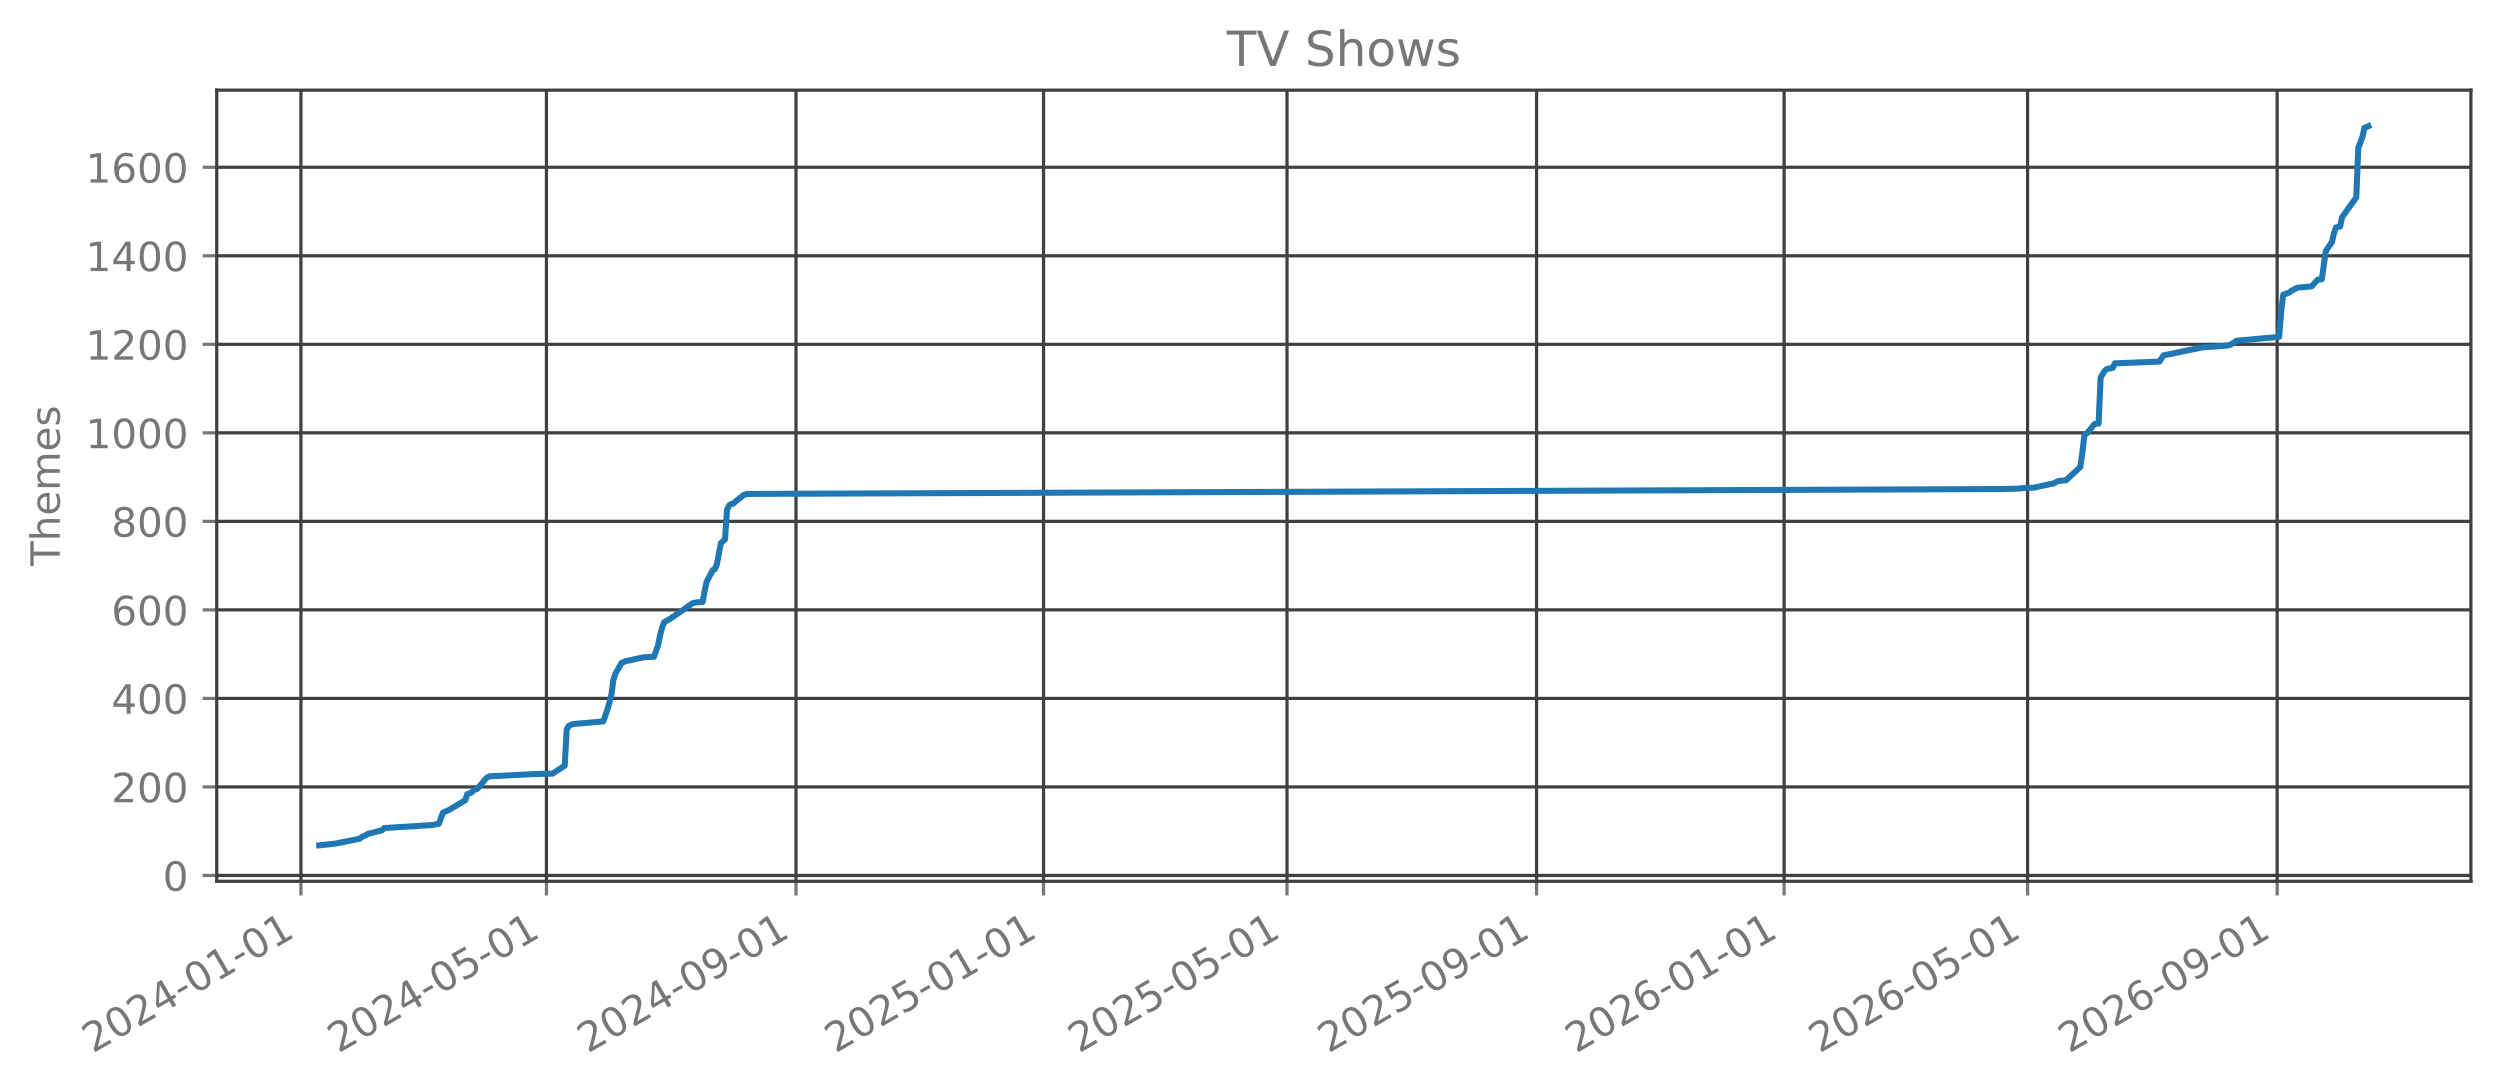
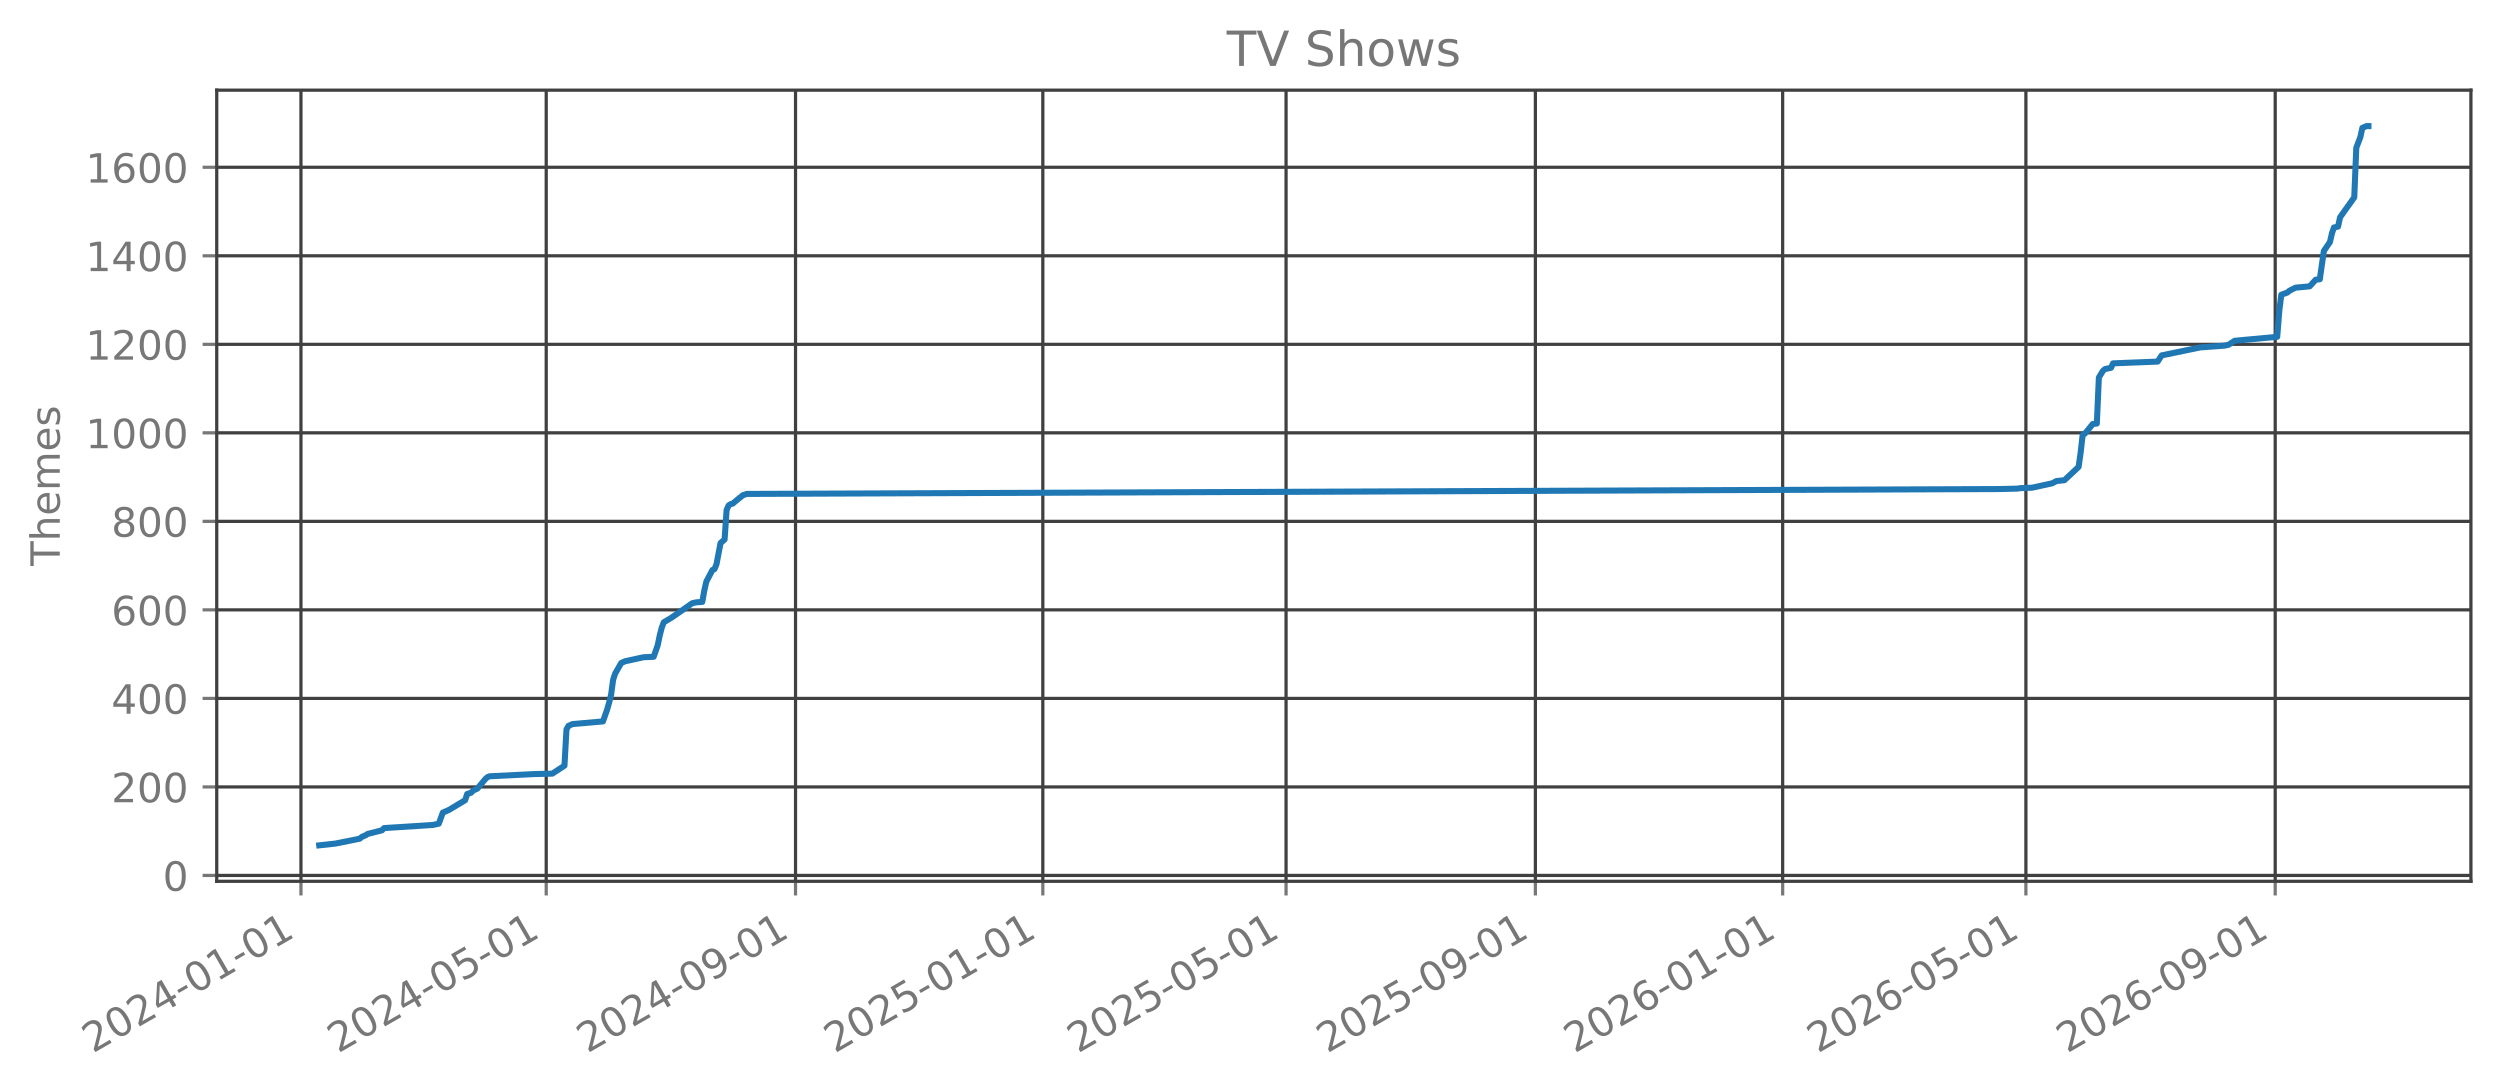
<svg xmlns="http://www.w3.org/2000/svg" xmlns:xlink="http://www.w3.org/1999/xlink" width="618.851pt" height="270.076pt" viewBox="0 0 618.851 270.076" version="1.1">
  <defs>
    <style type="text/css">*{stroke-linejoin: round; stroke-linecap: butt}</style>
  </defs>
  <g id="figure_1">
    <g id="patch_1">
      <path d="M 0 270.076  L 618.851 270.076  L 618.851 -0  L 0 -0  L 0 270.076  z " style="fill: none; opacity: 0" />
    </g>
    <g id="axes_1">
      <g id="patch_2">
        <path d="M 53.651 218.158  L 611.651 218.158  L 611.651 22.318  L 53.651 22.318  L 53.651 218.158  z " style="fill: none; opacity: 0" />
      </g>
      <g id="matplotlib.axis_1">
        <g id="xtick_1">
          <g id="line2d_1">
-             <path d="M 74.494 218.158  L 74.494 22.318  " clip-path="url(#p89a185e5fa)" style="fill: none; stroke: #404040; stroke-width: 0.8; stroke-linecap: square" />
+             <path d="M 74.499 218.158  L 74.499 22.318  " clip-path="url(#pafbcde416e)" style="fill: none; stroke: #404040; stroke-width: 0.8; stroke-linecap: square" />
          </g>
          <g id="line2d_2">
            <defs>
-               <path id="m47049ab83d" d="M 0 0  L 0 3.5  " style="stroke: #777777; stroke-width: 0.8" />
+               <path id="m30ca904c57" d="M 0 0  L 0 3.5  " style="stroke: #777777; stroke-width: 0.8" />
            </defs>
            <g>
-               <use xlink:href="#m47049ab83d" x="74.494" y="218.158" style="fill: #777777; stroke: #777777; stroke-width: 0.8" />
+               <use xlink:href="#m30ca904c57" x="74.499" y="218.158" style="fill: #777777; stroke: #777777; stroke-width: 0.8" />
            </g>
          </g>
          <g id="text_1">
-             <g style="fill: #777777" transform="translate(22.96339 260.7957) rotate(-30) scale(0.1 -0.1)">
+             <g style="fill: #777777" transform="translate(22.96786 260.7957) rotate(-30) scale(0.1 -0.1)">
              <defs>
                <path id="DejaVuSans-15" d="M 1228 531  L 3431 531  L 3431 0  L 469 0  L 469 531  Q 828 903 1448 1529  Q 2069 2156 2228 2338  Q 2531 2678 2651 2914  Q 2772 3150 2772 3378  Q 2772 3750 2511 3984  Q 2250 4219 1831 4219  Q 1534 4219 1204 4116  Q 875 4013 500 3803  L 500 4441  Q 881 4594 1212 4672  Q 1544 4750 1819 4750  Q 2544 4750 2975 4387  Q 3406 4025 3406 3419  Q 3406 3131 3298 2873  Q 3191 2616 2906 2266  Q 2828 2175 2409 1742  Q 1991 1309 1228 531  z " transform="scale(0.015625)" />
                <path id="DejaVuSans-13" d="M 2034 4250  Q 1547 4250 1301 3770  Q 1056 3291 1056 2328  Q 1056 1369 1301 889  Q 1547 409 2034 409  Q 2525 409 2770 889  Q 3016 1369 3016 2328  Q 3016 3291 2770 3770  Q 2525 4250 2034 4250  z M 2034 4750  Q 2819 4750 3233 4129  Q 3647 3509 3647 2328  Q 3647 1150 3233 529  Q 2819 -91 2034 -91  Q 1250 -91 836 529  Q 422 1150 422 2328  Q 422 3509 836 4129  Q 1250 4750 2034 4750  z " transform="scale(0.015625)" />
                <path id="DejaVuSans-17" d="M 2419 4116  L 825 1625  L 2419 1625  L 2419 4116  z M 2253 4666  L 3047 4666  L 3047 1625  L 3713 1625  L 3713 1100  L 3047 1100  L 3047 0  L 2419 0  L 2419 1100  L 313 1100  L 313 1709  L 2253 4666  z " transform="scale(0.015625)" />
                <path id="DejaVuSans-10" d="M 313 2009  L 1997 2009  L 1997 1497  L 313 1497  L 313 2009  z " transform="scale(0.015625)" />
                <path id="DejaVuSans-14" d="M 794 531  L 1825 531  L 1825 4091  L 703 3866  L 703 4441  L 1819 4666  L 2450 4666  L 2450 531  L 3481 531  L 3481 0  L 794 0  L 794 531  z " transform="scale(0.015625)" />
              </defs>
              <use xlink:href="#DejaVuSans-15" />
              <use xlink:href="#DejaVuSans-13" transform="translate(63.625 0)" />
              <use xlink:href="#DejaVuSans-15" transform="translate(127.25 0)" />
              <use xlink:href="#DejaVuSans-17" transform="translate(190.875 0)" />
              <use xlink:href="#DejaVuSans-10" transform="translate(254.5 0)" />
              <use xlink:href="#DejaVuSans-13" transform="translate(290.5781 0)" />
              <use xlink:href="#DejaVuSans-14" transform="translate(354.2031 0)" />
              <use xlink:href="#DejaVuSans-10" transform="translate(417.8281 0)" />
              <use xlink:href="#DejaVuSans-13" transform="translate(453.9062 0)" />
              <use xlink:href="#DejaVuSans-14" transform="translate(517.5312 0)" />
            </g>
          </g>
        </g>
        <g id="xtick_2">
          <g id="line2d_3">
-             <path d="M 135.266 218.158  L 135.266 22.318  " clip-path="url(#p89a185e5fa)" style="fill: none; stroke: #404040; stroke-width: 0.8; stroke-linecap: square" />
+             <path d="M 135.211 218.158  L 135.211 22.318  " clip-path="url(#pafbcde416e)" style="fill: none; stroke: #404040; stroke-width: 0.8; stroke-linecap: square" />
          </g>
          <g id="line2d_4">
            <g>
-               <use xlink:href="#m47049ab83d" x="135.266" y="218.158" style="fill: #777777; stroke: #777777; stroke-width: 0.8" />
+               <use xlink:href="#m30ca904c57" x="135.211" y="218.158" style="fill: #777777; stroke: #777777; stroke-width: 0.8" />
            </g>
          </g>
          <g id="text_2">
-             <g style="fill: #777777" transform="translate(83.73566 260.7957) rotate(-30) scale(0.1 -0.1)">
+             <g style="fill: #777777" transform="translate(83.68002 260.7957) rotate(-30) scale(0.1 -0.1)">
              <defs>
                <path id="DejaVuSans-18" d="M 691 4666  L 3169 4666  L 3169 4134  L 1269 4134  L 1269 2991  Q 1406 3038 1543 3061  Q 1681 3084 1819 3084  Q 2600 3084 3056 2656  Q 3513 2228 3513 1497  Q 3513 744 3044 326  Q 2575 -91 1722 -91  Q 1428 -91 1123 -41  Q 819 9 494 109  L 494 744  Q 775 591 1075 516  Q 1375 441 1709 441  Q 2250 441 2565 725  Q 2881 1009 2881 1497  Q 2881 1984 2565 2268  Q 2250 2553 1709 2553  Q 1456 2553 1204 2497  Q 953 2441 691 2322  L 691 4666  z " transform="scale(0.015625)" />
              </defs>
              <use xlink:href="#DejaVuSans-15" />
              <use xlink:href="#DejaVuSans-13" transform="translate(63.625 0)" />
              <use xlink:href="#DejaVuSans-15" transform="translate(127.25 0)" />
              <use xlink:href="#DejaVuSans-17" transform="translate(190.875 0)" />
              <use xlink:href="#DejaVuSans-10" transform="translate(254.5 0)" />
              <use xlink:href="#DejaVuSans-13" transform="translate(290.5781 0)" />
              <use xlink:href="#DejaVuSans-18" transform="translate(354.2031 0)" />
              <use xlink:href="#DejaVuSans-10" transform="translate(417.8281 0)" />
              <use xlink:href="#DejaVuSans-13" transform="translate(453.9062 0)" />
              <use xlink:href="#DejaVuSans-14" transform="translate(517.5312 0)" />
            </g>
          </g>
        </g>
        <g id="xtick_3">
          <g id="line2d_5">
-             <path d="M 197.043 218.158  L 197.043 22.318  " clip-path="url(#p89a185e5fa)" style="fill: none; stroke: #404040; stroke-width: 0.8; stroke-linecap: square" />
+             <path d="M 196.926 218.158  L 196.926 22.318  " clip-path="url(#pafbcde416e)" style="fill: none; stroke: #404040; stroke-width: 0.8; stroke-linecap: square" />
          </g>
          <g id="line2d_6">
            <g>
-               <use xlink:href="#m47049ab83d" x="197.043" y="218.158" style="fill: #777777; stroke: #777777; stroke-width: 0.8" />
+               <use xlink:href="#m30ca904c57" x="196.926" y="218.158" style="fill: #777777; stroke: #777777; stroke-width: 0.8" />
            </g>
          </g>
          <g id="text_3">
-             <g style="fill: #777777" transform="translate(145.5124 260.7957) rotate(-30) scale(0.1 -0.1)">
+             <g style="fill: #777777" transform="translate(145.3957 260.7957) rotate(-30) scale(0.1 -0.1)">
              <defs>
                <path id="DejaVuSans-1c" d="M 703 97  L 703 672  Q 941 559 1184 500  Q 1428 441 1663 441  Q 2288 441 2617 861  Q 2947 1281 2994 2138  Q 2813 1869 2534 1725  Q 2256 1581 1919 1581  Q 1219 1581 811 2004  Q 403 2428 403 3163  Q 403 3881 828 4315  Q 1253 4750 1959 4750  Q 2769 4750 3195 4129  Q 3622 3509 3622 2328  Q 3622 1225 3098 567  Q 2575 -91 1691 -91  Q 1453 -91 1209 -44  Q 966 3 703 97  z M 1959 2075  Q 2384 2075 2632 2365  Q 2881 2656 2881 3163  Q 2881 3666 2632 3958  Q 2384 4250 1959 4250  Q 1534 4250 1286 3958  Q 1038 3666 1038 3163  Q 1038 2656 1286 2365  Q 1534 2075 1959 2075  z " transform="scale(0.015625)" />
              </defs>
              <use xlink:href="#DejaVuSans-15" />
              <use xlink:href="#DejaVuSans-13" transform="translate(63.625 0)" />
              <use xlink:href="#DejaVuSans-15" transform="translate(127.25 0)" />
              <use xlink:href="#DejaVuSans-17" transform="translate(190.875 0)" />
              <use xlink:href="#DejaVuSans-10" transform="translate(254.5 0)" />
              <use xlink:href="#DejaVuSans-13" transform="translate(290.5781 0)" />
              <use xlink:href="#DejaVuSans-1c" transform="translate(354.2031 0)" />
              <use xlink:href="#DejaVuSans-10" transform="translate(417.8281 0)" />
              <use xlink:href="#DejaVuSans-13" transform="translate(453.9062 0)" />
              <use xlink:href="#DejaVuSans-14" transform="translate(517.5312 0)" />
            </g>
          </g>
        </g>
        <g id="xtick_4">
          <g id="line2d_7">
-             <path d="M 258.318 218.158  L 258.318 22.318  " clip-path="url(#p89a185e5fa)" style="fill: none; stroke: #404040; stroke-width: 0.8; stroke-linecap: square" />
+             <path d="M 258.14 218.158  L 258.14 22.318  " clip-path="url(#pafbcde416e)" style="fill: none; stroke: #404040; stroke-width: 0.8; stroke-linecap: square" />
          </g>
          <g id="line2d_8">
            <g>
-               <use xlink:href="#m47049ab83d" x="258.318" y="218.158" style="fill: #777777; stroke: #777777; stroke-width: 0.8" />
+               <use xlink:href="#m30ca904c57" x="258.14" y="218.158" style="fill: #777777; stroke: #777777; stroke-width: 0.8" />
            </g>
          </g>
          <g id="text_4">
-             <g style="fill: #777777" transform="translate(206.787 260.7957) rotate(-30) scale(0.1 -0.1)">
+             <g style="fill: #777777" transform="translate(206.6096 260.7957) rotate(-30) scale(0.1 -0.1)">
              <use xlink:href="#DejaVuSans-15" />
              <use xlink:href="#DejaVuSans-13" transform="translate(63.625 0)" />
              <use xlink:href="#DejaVuSans-15" transform="translate(127.25 0)" />
              <use xlink:href="#DejaVuSans-18" transform="translate(190.875 0)" />
              <use xlink:href="#DejaVuSans-10" transform="translate(254.5 0)" />
              <use xlink:href="#DejaVuSans-13" transform="translate(290.5781 0)" />
              <use xlink:href="#DejaVuSans-14" transform="translate(354.2031 0)" />
              <use xlink:href="#DejaVuSans-10" transform="translate(417.8281 0)" />
              <use xlink:href="#DejaVuSans-13" transform="translate(453.9062 0)" />
              <use xlink:href="#DejaVuSans-14" transform="translate(517.5312 0)" />
            </g>
          </g>
        </g>
        <g id="xtick_5">
          <g id="line2d_9">
-             <path d="M 318.588 218.158  L 318.588 22.318  " clip-path="url(#p89a185e5fa)" style="fill: none; stroke: #404040; stroke-width: 0.8; stroke-linecap: square" />
+             <path d="M 318.351 218.158  L 318.351 22.318  " clip-path="url(#pafbcde416e)" style="fill: none; stroke: #404040; stroke-width: 0.8; stroke-linecap: square" />
          </g>
          <g id="line2d_10">
            <g>
-               <use xlink:href="#m47049ab83d" x="318.588" y="218.158" style="fill: #777777; stroke: #777777; stroke-width: 0.8" />
+               <use xlink:href="#m30ca904c57" x="318.351" y="218.158" style="fill: #777777; stroke: #777777; stroke-width: 0.8" />
            </g>
          </g>
          <g id="text_5">
-             <g style="fill: #777777" transform="translate(267.057 260.7957) rotate(-30) scale(0.1 -0.1)">
+             <g style="fill: #777777" transform="translate(266.82 260.7957) rotate(-30) scale(0.1 -0.1)">
              <use xlink:href="#DejaVuSans-15" />
              <use xlink:href="#DejaVuSans-13" transform="translate(63.625 0)" />
              <use xlink:href="#DejaVuSans-15" transform="translate(127.25 0)" />
              <use xlink:href="#DejaVuSans-18" transform="translate(190.875 0)" />
              <use xlink:href="#DejaVuSans-10" transform="translate(254.5 0)" />
              <use xlink:href="#DejaVuSans-13" transform="translate(290.5781 0)" />
              <use xlink:href="#DejaVuSans-18" transform="translate(354.2031 0)" />
              <use xlink:href="#DejaVuSans-10" transform="translate(417.8281 0)" />
              <use xlink:href="#DejaVuSans-13" transform="translate(453.9062 0)" />
              <use xlink:href="#DejaVuSans-14" transform="translate(517.5312 0)" />
            </g>
          </g>
        </g>
        <g id="xtick_6">
          <g id="line2d_11">
-             <path d="M 380.365 218.158  L 380.365 22.318  " clip-path="url(#p89a185e5fa)" style="fill: none; stroke: #404040; stroke-width: 0.8; stroke-linecap: square" />
+             <path d="M 380.066 218.158  L 380.066 22.318  " clip-path="url(#pafbcde416e)" style="fill: none; stroke: #404040; stroke-width: 0.8; stroke-linecap: square" />
          </g>
          <g id="line2d_12">
            <g>
-               <use xlink:href="#m47049ab83d" x="380.365" y="218.158" style="fill: #777777; stroke: #777777; stroke-width: 0.8" />
+               <use xlink:href="#m30ca904c57" x="380.066" y="218.158" style="fill: #777777; stroke: #777777; stroke-width: 0.8" />
            </g>
          </g>
          <g id="text_6">
-             <g style="fill: #777777" transform="translate(328.8338 260.7957) rotate(-30) scale(0.1 -0.1)">
+             <g style="fill: #777777" transform="translate(328.5357 260.7957) rotate(-30) scale(0.1 -0.1)">
              <use xlink:href="#DejaVuSans-15" />
              <use xlink:href="#DejaVuSans-13" transform="translate(63.625 0)" />
              <use xlink:href="#DejaVuSans-15" transform="translate(127.25 0)" />
              <use xlink:href="#DejaVuSans-18" transform="translate(190.875 0)" />
              <use xlink:href="#DejaVuSans-10" transform="translate(254.5 0)" />
              <use xlink:href="#DejaVuSans-13" transform="translate(290.5781 0)" />
              <use xlink:href="#DejaVuSans-1c" transform="translate(354.2031 0)" />
              <use xlink:href="#DejaVuSans-10" transform="translate(417.8281 0)" />
              <use xlink:href="#DejaVuSans-13" transform="translate(453.9062 0)" />
              <use xlink:href="#DejaVuSans-14" transform="translate(517.5312 0)" />
            </g>
          </g>
        </g>
        <g id="xtick_7">
          <g id="line2d_13">
-             <path d="M 441.639 218.158  L 441.639 22.318  " clip-path="url(#p89a185e5fa)" style="fill: none; stroke: #404040; stroke-width: 0.8; stroke-linecap: square" />
+             <path d="M 441.28 218.158  L 441.28 22.318  " clip-path="url(#pafbcde416e)" style="fill: none; stroke: #404040; stroke-width: 0.8; stroke-linecap: square" />
          </g>
          <g id="line2d_14">
            <g>
-               <use xlink:href="#m47049ab83d" x="441.639" y="218.158" style="fill: #777777; stroke: #777777; stroke-width: 0.8" />
+               <use xlink:href="#m30ca904c57" x="441.28" y="218.158" style="fill: #777777; stroke: #777777; stroke-width: 0.8" />
            </g>
          </g>
          <g id="text_7">
-             <g style="fill: #777777" transform="translate(390.1083 260.7957) rotate(-30) scale(0.1 -0.1)">
+             <g style="fill: #777777" transform="translate(389.7496 260.7957) rotate(-30) scale(0.1 -0.1)">
              <defs>
                <path id="DejaVuSans-19" d="M 2113 2584  Q 1688 2584 1439 2293  Q 1191 2003 1191 1497  Q 1191 994 1439 701  Q 1688 409 2113 409  Q 2538 409 2786 701  Q 3034 994 3034 1497  Q 3034 2003 2786 2293  Q 2538 2584 2113 2584  z M 3366 4563  L 3366 3988  Q 3128 4100 2886 4159  Q 2644 4219 2406 4219  Q 1781 4219 1451 3797  Q 1122 3375 1075 2522  Q 1259 2794 1537 2939  Q 1816 3084 2150 3084  Q 2853 3084 3261 2657  Q 3669 2231 3669 1497  Q 3669 778 3244 343  Q 2819 -91 2113 -91  Q 1303 -91 875 529  Q 447 1150 447 2328  Q 447 3434 972 4092  Q 1497 4750 2381 4750  Q 2619 4750 2861 4703  Q 3103 4656 3366 4563  z " transform="scale(0.015625)" />
              </defs>
              <use xlink:href="#DejaVuSans-15" />
              <use xlink:href="#DejaVuSans-13" transform="translate(63.625 0)" />
              <use xlink:href="#DejaVuSans-15" transform="translate(127.25 0)" />
              <use xlink:href="#DejaVuSans-19" transform="translate(190.875 0)" />
              <use xlink:href="#DejaVuSans-10" transform="translate(254.5 0)" />
              <use xlink:href="#DejaVuSans-13" transform="translate(290.5781 0)" />
              <use xlink:href="#DejaVuSans-14" transform="translate(354.2031 0)" />
              <use xlink:href="#DejaVuSans-10" transform="translate(417.8281 0)" />
              <use xlink:href="#DejaVuSans-13" transform="translate(453.9062 0)" />
              <use xlink:href="#DejaVuSans-14" transform="translate(517.5312 0)" />
            </g>
          </g>
        </g>
        <g id="xtick_8">
          <g id="line2d_15">
-             <path d="M 501.909 218.158  L 501.909 22.318  " clip-path="url(#p89a185e5fa)" style="fill: none; stroke: #404040; stroke-width: 0.8; stroke-linecap: square" />
+             <path d="M 501.491 218.158  L 501.491 22.318  " clip-path="url(#pafbcde416e)" style="fill: none; stroke: #404040; stroke-width: 0.8; stroke-linecap: square" />
          </g>
          <g id="line2d_16">
            <g>
-               <use xlink:href="#m47049ab83d" x="501.909" y="218.158" style="fill: #777777; stroke: #777777; stroke-width: 0.8" />
+               <use xlink:href="#m30ca904c57" x="501.491" y="218.158" style="fill: #777777; stroke: #777777; stroke-width: 0.8" />
            </g>
          </g>
          <g id="text_8">
-             <g style="fill: #777777" transform="translate(450.3783 260.7957) rotate(-30) scale(0.1 -0.1)">
+             <g style="fill: #777777" transform="translate(449.96 260.7957) rotate(-30) scale(0.1 -0.1)">
              <use xlink:href="#DejaVuSans-15" />
              <use xlink:href="#DejaVuSans-13" transform="translate(63.625 0)" />
              <use xlink:href="#DejaVuSans-15" transform="translate(127.25 0)" />
              <use xlink:href="#DejaVuSans-19" transform="translate(190.875 0)" />
              <use xlink:href="#DejaVuSans-10" transform="translate(254.5 0)" />
              <use xlink:href="#DejaVuSans-13" transform="translate(290.5781 0)" />
              <use xlink:href="#DejaVuSans-18" transform="translate(354.2031 0)" />
              <use xlink:href="#DejaVuSans-10" transform="translate(417.8281 0)" />
              <use xlink:href="#DejaVuSans-13" transform="translate(453.9062 0)" />
              <use xlink:href="#DejaVuSans-14" transform="translate(517.5312 0)" />
            </g>
          </g>
        </g>
        <g id="xtick_9">
          <g id="line2d_17">
-             <path d="M 563.686 218.158  L 563.686 22.318  " clip-path="url(#p89a185e5fa)" style="fill: none; stroke: #404040; stroke-width: 0.8; stroke-linecap: square" />
+             <path d="M 563.206 218.158  L 563.206 22.318  " clip-path="url(#pafbcde416e)" style="fill: none; stroke: #404040; stroke-width: 0.8; stroke-linecap: square" />
          </g>
          <g id="line2d_18">
            <g>
-               <use xlink:href="#m47049ab83d" x="563.686" y="218.158" style="fill: #777777; stroke: #777777; stroke-width: 0.8" />
+               <use xlink:href="#m30ca904c57" x="563.206" y="218.158" style="fill: #777777; stroke: #777777; stroke-width: 0.8" />
            </g>
          </g>
          <g id="text_9">
-             <g style="fill: #777777" transform="translate(512.1551 260.7957) rotate(-30) scale(0.1 -0.1)">
+             <g style="fill: #777777" transform="translate(511.6757 260.7957) rotate(-30) scale(0.1 -0.1)">
              <use xlink:href="#DejaVuSans-15" />
              <use xlink:href="#DejaVuSans-13" transform="translate(63.625 0)" />
              <use xlink:href="#DejaVuSans-15" transform="translate(127.25 0)" />
              <use xlink:href="#DejaVuSans-19" transform="translate(190.875 0)" />
              <use xlink:href="#DejaVuSans-10" transform="translate(254.5 0)" />
              <use xlink:href="#DejaVuSans-13" transform="translate(290.5781 0)" />
              <use xlink:href="#DejaVuSans-1c" transform="translate(354.2031 0)" />
              <use xlink:href="#DejaVuSans-10" transform="translate(417.8281 0)" />
              <use xlink:href="#DejaVuSans-13" transform="translate(453.9062 0)" />
              <use xlink:href="#DejaVuSans-14" transform="translate(517.5312 0)" />
            </g>
          </g>
        </g>
      </g>
      <g id="matplotlib.axis_2">
        <g id="ytick_1">
          <g id="line2d_19">
-             <path d="M 53.651 216.706  L 611.651 216.706  " clip-path="url(#p89a185e5fa)" style="fill: none; stroke: #404040; stroke-width: 0.8; stroke-linecap: square" />
+             <path d="M 53.651 216.706  L 611.651 216.706  " clip-path="url(#pafbcde416e)" style="fill: none; stroke: #404040; stroke-width: 0.8; stroke-linecap: square" />
          </g>
          <g id="line2d_20">
            <defs>
-               <path id="mb5a461747d" d="M 0 0  L -3.5 0  " style="stroke: #777777; stroke-width: 0.8" />
+               <path id="m51ed3d7bd6" d="M 0 0  L -3.5 0  " style="stroke: #777777; stroke-width: 0.8" />
            </defs>
            <g>
-               <use xlink:href="#mb5a461747d" x="53.651" y="216.706" style="fill: #777777; stroke: #777777; stroke-width: 0.8" />
+               <use xlink:href="#m51ed3d7bd6" x="53.651" y="216.706" style="fill: #777777; stroke: #777777; stroke-width: 0.8" />
            </g>
          </g>
          <g id="text_10">
            <g style="fill: #777777" transform="translate(40.28828 220.5053) scale(0.1 -0.1)">
              <use xlink:href="#DejaVuSans-13" />
            </g>
          </g>
        </g>
        <g id="ytick_2">
          <g id="line2d_21">
-             <path d="M 53.651 194.794  L 611.651 194.794  " clip-path="url(#p89a185e5fa)" style="fill: none; stroke: #404040; stroke-width: 0.8; stroke-linecap: square" />
+             <path d="M 53.651 194.794  L 611.651 194.794  " clip-path="url(#pafbcde416e)" style="fill: none; stroke: #404040; stroke-width: 0.8; stroke-linecap: square" />
          </g>
          <g id="line2d_22">
            <g>
-               <use xlink:href="#mb5a461747d" x="53.651" y="194.794" style="fill: #777777; stroke: #777777; stroke-width: 0.8" />
+               <use xlink:href="#m51ed3d7bd6" x="53.651" y="194.794" style="fill: #777777; stroke: #777777; stroke-width: 0.8" />
            </g>
          </g>
          <g id="text_11">
            <g style="fill: #777777" transform="translate(27.56328 198.5931) scale(0.1 -0.1)">
              <use xlink:href="#DejaVuSans-15" />
              <use xlink:href="#DejaVuSans-13" transform="translate(63.625 0)" />
              <use xlink:href="#DejaVuSans-13" transform="translate(127.25 0)" />
            </g>
          </g>
        </g>
        <g id="ytick_3">
          <g id="line2d_23">
-             <path d="M 53.651 172.882  L 611.651 172.882  " clip-path="url(#p89a185e5fa)" style="fill: none; stroke: #404040; stroke-width: 0.8; stroke-linecap: square" />
+             <path d="M 53.651 172.882  L 611.651 172.882  " clip-path="url(#pafbcde416e)" style="fill: none; stroke: #404040; stroke-width: 0.8; stroke-linecap: square" />
          </g>
          <g id="line2d_24">
            <g>
-               <use xlink:href="#mb5a461747d" x="53.651" y="172.882" style="fill: #777777; stroke: #777777; stroke-width: 0.8" />
+               <use xlink:href="#m51ed3d7bd6" x="53.651" y="172.882" style="fill: #777777; stroke: #777777; stroke-width: 0.8" />
            </g>
          </g>
          <g id="text_12">
            <g style="fill: #777777" transform="translate(27.56328 176.6809) scale(0.1 -0.1)">
              <use xlink:href="#DejaVuSans-17" />
              <use xlink:href="#DejaVuSans-13" transform="translate(63.625 0)" />
              <use xlink:href="#DejaVuSans-13" transform="translate(127.25 0)" />
            </g>
          </g>
        </g>
        <g id="ytick_4">
          <g id="line2d_25">
-             <path d="M 53.651 150.97  L 611.651 150.97  " clip-path="url(#p89a185e5fa)" style="fill: none; stroke: #404040; stroke-width: 0.8; stroke-linecap: square" />
+             <path d="M 53.651 150.97  L 611.651 150.97  " clip-path="url(#pafbcde416e)" style="fill: none; stroke: #404040; stroke-width: 0.8; stroke-linecap: square" />
          </g>
          <g id="line2d_26">
            <g>
-               <use xlink:href="#mb5a461747d" x="53.651" y="150.97" style="fill: #777777; stroke: #777777; stroke-width: 0.8" />
+               <use xlink:href="#m51ed3d7bd6" x="53.651" y="150.97" style="fill: #777777; stroke: #777777; stroke-width: 0.8" />
            </g>
          </g>
          <g id="text_13">
            <g style="fill: #777777" transform="translate(27.56328 154.7688) scale(0.1 -0.1)">
              <use xlink:href="#DejaVuSans-19" />
              <use xlink:href="#DejaVuSans-13" transform="translate(63.625 0)" />
              <use xlink:href="#DejaVuSans-13" transform="translate(127.25 0)" />
            </g>
          </g>
        </g>
        <g id="ytick_5">
          <g id="line2d_27">
-             <path d="M 53.651 129.058  L 611.651 129.058  " clip-path="url(#p89a185e5fa)" style="fill: none; stroke: #404040; stroke-width: 0.8; stroke-linecap: square" />
+             <path d="M 53.651 129.058  L 611.651 129.058  " clip-path="url(#pafbcde416e)" style="fill: none; stroke: #404040; stroke-width: 0.8; stroke-linecap: square" />
          </g>
          <g id="line2d_28">
            <g>
-               <use xlink:href="#mb5a461747d" x="53.651" y="129.058" style="fill: #777777; stroke: #777777; stroke-width: 0.8" />
+               <use xlink:href="#m51ed3d7bd6" x="53.651" y="129.058" style="fill: #777777; stroke: #777777; stroke-width: 0.8" />
            </g>
          </g>
          <g id="text_14">
            <g style="fill: #777777" transform="translate(27.56328 132.8566) scale(0.1 -0.1)">
              <defs>
                <path id="DejaVuSans-1b" d="M 2034 2216  Q 1584 2216 1326 1975  Q 1069 1734 1069 1313  Q 1069 891 1326 650  Q 1584 409 2034 409  Q 2484 409 2743 651  Q 3003 894 3003 1313  Q 3003 1734 2745 1975  Q 2488 2216 2034 2216  z M 1403 2484  Q 997 2584 770 2862  Q 544 3141 544 3541  Q 544 4100 942 4425  Q 1341 4750 2034 4750  Q 2731 4750 3128 4425  Q 3525 4100 3525 3541  Q 3525 3141 3298 2862  Q 3072 2584 2669 2484  Q 3125 2378 3379 2068  Q 3634 1759 3634 1313  Q 3634 634 3220 271  Q 2806 -91 2034 -91  Q 1263 -91 848 271  Q 434 634 434 1313  Q 434 1759 690 2068  Q 947 2378 1403 2484  z M 1172 3481  Q 1172 3119 1398 2916  Q 1625 2713 2034 2713  Q 2441 2713 2670 2916  Q 2900 3119 2900 3481  Q 2900 3844 2670 4047  Q 2441 4250 2034 4250  Q 1625 4250 1398 4047  Q 1172 3844 1172 3481  z " transform="scale(0.015625)" />
              </defs>
              <use xlink:href="#DejaVuSans-1b" />
              <use xlink:href="#DejaVuSans-13" transform="translate(63.625 0)" />
              <use xlink:href="#DejaVuSans-13" transform="translate(127.25 0)" />
            </g>
          </g>
        </g>
        <g id="ytick_6">
          <g id="line2d_29">
-             <path d="M 53.651 107.146  L 611.651 107.146  " clip-path="url(#p89a185e5fa)" style="fill: none; stroke: #404040; stroke-width: 0.8; stroke-linecap: square" />
+             <path d="M 53.651 107.146  L 611.651 107.146  " clip-path="url(#pafbcde416e)" style="fill: none; stroke: #404040; stroke-width: 0.8; stroke-linecap: square" />
          </g>
          <g id="line2d_30">
            <g>
-               <use xlink:href="#mb5a461747d" x="53.651" y="107.146" style="fill: #777777; stroke: #777777; stroke-width: 0.8" />
+               <use xlink:href="#m51ed3d7bd6" x="53.651" y="107.146" style="fill: #777777; stroke: #777777; stroke-width: 0.8" />
            </g>
          </g>
          <g id="text_15">
            <g style="fill: #777777" transform="translate(21.20078 110.9444) scale(0.1 -0.1)">
              <use xlink:href="#DejaVuSans-14" />
              <use xlink:href="#DejaVuSans-13" transform="translate(63.625 0)" />
              <use xlink:href="#DejaVuSans-13" transform="translate(127.25 0)" />
              <use xlink:href="#DejaVuSans-13" transform="translate(190.875 0)" />
            </g>
          </g>
        </g>
        <g id="ytick_7">
          <g id="line2d_31">
-             <path d="M 53.651 85.233  L 611.651 85.233  " clip-path="url(#p89a185e5fa)" style="fill: none; stroke: #404040; stroke-width: 0.8; stroke-linecap: square" />
+             <path d="M 53.651 85.233  L 611.651 85.233  " clip-path="url(#pafbcde416e)" style="fill: none; stroke: #404040; stroke-width: 0.8; stroke-linecap: square" />
          </g>
          <g id="line2d_32">
            <g>
-               <use xlink:href="#mb5a461747d" x="53.651" y="85.233" style="fill: #777777; stroke: #777777; stroke-width: 0.8" />
+               <use xlink:href="#m51ed3d7bd6" x="53.651" y="85.233" style="fill: #777777; stroke: #777777; stroke-width: 0.8" />
            </g>
          </g>
          <g id="text_16">
            <g style="fill: #777777" transform="translate(21.20078 89.03226) scale(0.1 -0.1)">
              <use xlink:href="#DejaVuSans-14" />
              <use xlink:href="#DejaVuSans-15" transform="translate(63.625 0)" />
              <use xlink:href="#DejaVuSans-13" transform="translate(127.25 0)" />
              <use xlink:href="#DejaVuSans-13" transform="translate(190.875 0)" />
            </g>
          </g>
        </g>
        <g id="ytick_8">
          <g id="line2d_33">
-             <path d="M 53.651 63.321  L 611.651 63.321  " clip-path="url(#p89a185e5fa)" style="fill: none; stroke: #404040; stroke-width: 0.8; stroke-linecap: square" />
+             <path d="M 53.651 63.321  L 611.651 63.321  " clip-path="url(#pafbcde416e)" style="fill: none; stroke: #404040; stroke-width: 0.8; stroke-linecap: square" />
          </g>
          <g id="line2d_34">
            <g>
-               <use xlink:href="#mb5a461747d" x="53.651" y="63.321" style="fill: #777777; stroke: #777777; stroke-width: 0.8" />
+               <use xlink:href="#m51ed3d7bd6" x="53.651" y="63.321" style="fill: #777777; stroke: #777777; stroke-width: 0.8" />
            </g>
          </g>
          <g id="text_17">
            <g style="fill: #777777" transform="translate(21.20078 67.1201) scale(0.1 -0.1)">
              <use xlink:href="#DejaVuSans-14" />
              <use xlink:href="#DejaVuSans-17" transform="translate(63.625 0)" />
              <use xlink:href="#DejaVuSans-13" transform="translate(127.25 0)" />
              <use xlink:href="#DejaVuSans-13" transform="translate(190.875 0)" />
            </g>
          </g>
        </g>
        <g id="ytick_9">
          <g id="line2d_35">
-             <path d="M 53.651 41.409  L 611.651 41.409  " clip-path="url(#p89a185e5fa)" style="fill: none; stroke: #404040; stroke-width: 0.8; stroke-linecap: square" />
+             <path d="M 53.651 41.409  L 611.651 41.409  " clip-path="url(#pafbcde416e)" style="fill: none; stroke: #404040; stroke-width: 0.8; stroke-linecap: square" />
          </g>
          <g id="line2d_36">
            <g>
-               <use xlink:href="#mb5a461747d" x="53.651" y="41.409" style="fill: #777777; stroke: #777777; stroke-width: 0.8" />
+               <use xlink:href="#m51ed3d7bd6" x="53.651" y="41.409" style="fill: #777777; stroke: #777777; stroke-width: 0.8" />
            </g>
          </g>
          <g id="text_18">
            <g style="fill: #777777" transform="translate(21.20078 45.20793) scale(0.1 -0.1)">
              <use xlink:href="#DejaVuSans-14" />
              <use xlink:href="#DejaVuSans-19" transform="translate(63.625 0)" />
              <use xlink:href="#DejaVuSans-13" transform="translate(127.25 0)" />
              <use xlink:href="#DejaVuSans-13" transform="translate(190.875 0)" />
            </g>
          </g>
        </g>
        <g id="text_19">
          <g style="fill: #777777" transform="translate(14.79844 140.0889) rotate(-90) scale(0.1 -0.1)">
            <defs>
              <path id="DejaVuSans-37" d="M -19 4666  L 3928 4666  L 3928 4134  L 2272 4134  L 2272 0  L 1638 0  L 1638 4134  L -19 4134  L -19 4666  z " transform="scale(0.015625)" />
              <path id="DejaVuSans-4b" d="M 3513 2113  L 3513 0  L 2938 0  L 2938 2094  Q 2938 2591 2744 2837  Q 2550 3084 2163 3084  Q 1697 3084 1428 2787  Q 1159 2491 1159 1978  L 1159 0  L 581 0  L 581 4863  L 1159 4863  L 1159 2956  Q 1366 3272 1645 3428  Q 1925 3584 2291 3584  Q 2894 3584 3203 3211  Q 3513 2838 3513 2113  z " transform="scale(0.015625)" />
              <path id="DejaVuSans-48" d="M 3597 1894  L 3597 1613  L 953 1613  Q 991 1019 1311 708  Q 1631 397 2203 397  Q 2534 397 2845 478  Q 3156 559 3463 722  L 3463 178  Q 3153 47 2828 -22  Q 2503 -91 2169 -91  Q 1331 -91 842 396  Q 353 884 353 1716  Q 353 2575 817 3079  Q 1281 3584 2069 3584  Q 2775 3584 3186 3129  Q 3597 2675 3597 1894  z M 3022 2063  Q 3016 2534 2758 2815  Q 2500 3097 2075 3097  Q 1594 3097 1305 2825  Q 1016 2553 972 2059  L 3022 2063  z " transform="scale(0.015625)" />
              <path id="DejaVuSans-50" d="M 3328 2828  Q 3544 3216 3844 3400  Q 4144 3584 4550 3584  Q 5097 3584 5394 3201  Q 5691 2819 5691 2113  L 5691 0  L 5113 0  L 5113 2094  Q 5113 2597 4934 2840  Q 4756 3084 4391 3084  Q 3944 3084 3684 2787  Q 3425 2491 3425 1978  L 3425 0  L 2847 0  L 2847 2094  Q 2847 2600 2669 2842  Q 2491 3084 2119 3084  Q 1678 3084 1418 2786  Q 1159 2488 1159 1978  L 1159 0  L 581 0  L 581 3500  L 1159 3500  L 1159 2956  Q 1356 3278 1631 3431  Q 1906 3584 2284 3584  Q 2666 3584 2933 3390  Q 3200 3197 3328 2828  z " transform="scale(0.015625)" />
              <path id="DejaVuSans-56" d="M 2834 3397  L 2834 2853  Q 2591 2978 2328 3040  Q 2066 3103 1784 3103  Q 1356 3103 1142 2972  Q 928 2841 928 2578  Q 928 2378 1081 2264  Q 1234 2150 1697 2047  L 1894 2003  Q 2506 1872 2764 1633  Q 3022 1394 3022 966  Q 3022 478 2636 193  Q 2250 -91 1575 -91  Q 1294 -91 989 -36  Q 684 19 347 128  L 347 722  Q 666 556 975 473  Q 1284 391 1588 391  Q 1994 391 2212 530  Q 2431 669 2431 922  Q 2431 1156 2273 1281  Q 2116 1406 1581 1522  L 1381 1569  Q 847 1681 609 1914  Q 372 2147 372 2553  Q 372 3047 722 3315  Q 1072 3584 1716 3584  Q 2034 3584 2315 3537  Q 2597 3491 2834 3397  z " transform="scale(0.015625)" />
            </defs>
            <use xlink:href="#DejaVuSans-37" />
            <use xlink:href="#DejaVuSans-4b" transform="translate(61.07812 0)" />
            <use xlink:href="#DejaVuSans-48" transform="translate(124.4531 0)" />
            <use xlink:href="#DejaVuSans-50" transform="translate(185.9844 0)" />
            <use xlink:href="#DejaVuSans-48" transform="translate(283.3906 0)" />
            <use xlink:href="#DejaVuSans-56" transform="translate(344.9219 0)" />
          </g>
        </g>
      </g>
      <g id="line2d_37">
-         <path d="M 79.014 209.256  L 83.032 208.818  L 89.059 207.613  L 89.562 207.175  L 90.566 206.736  L 91.068 206.408  L 91.571 206.298  L 94.584 205.531  L 95.086 204.983  L 107.14 204.217  L 108.647 203.888  L 109.652 201.149  L 111.158 200.491  L 115.176 198.081  L 115.679 196.547  L 116.683 196.219  L 117.185 195.671  L 118.19 195.233  L 120.199 192.822  L 120.701 192.384  L 121.203 192.165  L 132.253 191.617  L 136.773 191.507  L 139.787 189.535  L 140.289 180.551  L 140.791 179.675  L 141.293 179.456  L 141.796 179.237  L 149.329 178.579  L 150.334 175.731  L 150.836 173.978  L 151.338 172.006  L 151.841 168.281  L 152.343 166.747  L 153.85 164.117  L 154.854 163.679  L 159.374 162.693  L 161.886 162.583  L 162.89 159.735  L 163.392 157.324  L 163.895 155.352  L 164.397 154.038  L 166.406 152.832  L 169.419 150.751  L 171.428 149.327  L 171.931 149.217  L 172.433 149.107  L 173.94 148.998  L 174.442 146.149  L 174.944 143.958  L 176.451 141.109  L 176.953 140.89  L 177.455 139.685  L 178.46 134.426  L 179.464 133.55  L 179.967 126.209  L 180.469 125.114  L 180.971 124.785  L 181.473 124.675  L 181.976 124.237  L 183.985 122.594  L 184.989 122.265  L 495.38 121.06  L 499.9 120.95  L 500.402 120.841  L 503.416 120.731  L 506.932 119.964  L 507.434 119.855  L 508.438 119.636  L 509.443 119.088  L 511.452 118.869  L 514.968 115.582  L 515.47 112.076  L 515.972 107.693  L 516.474 107.365  L 516.977 106.817  L 518.483 104.954  L 519.488 104.845  L 519.99 93.451  L 520.995 91.807  L 521.497 91.369  L 523.004 91.04  L 523.506 89.945  L 534.555 89.506  L 535.56 87.972  L 545.103 86  L 549.623 85.672  L 551.13 85.562  L 552.134 85.343  L 553.641 84.357  L 564.188 83.371  L 564.69 77.016  L 565.193 72.963  L 566.699 72.415  L 567.202 71.977  L 568.708 71.21  L 572.224 70.881  L 573.731 69.238  L 574.735 69.128  L 575.238 65.622  L 575.74 62.116  L 577.247 59.925  L 577.749 57.734  L 578.251 56.309  L 578.753 56.2  L 579.256 56.09  L 579.758 53.789  L 580.762 52.365  L 583.274 48.859  L 583.776 36.588  L 584.78 33.959  L 585.283 31.658  L 586.287 31.22  " clip-path="url(#p89a185e5fa)" style="fill: none; stroke: #1f77b4; stroke-width: 1.5; stroke-linecap: square" />
+         <path d="M 79.014 209.256  L 83.028 208.818  L 89.049 207.613  L 89.551 207.175  L 90.555 206.736  L 91.056 206.408  L 91.558 206.298  L 94.569 205.531  L 95.071 204.983  L 107.113 204.217  L 108.618 203.888  L 109.621 201.149  L 111.127 200.491  L 115.141 198.081  L 115.642 196.547  L 116.646 196.219  L 117.148 195.671  L 118.151 195.233  L 120.158 192.822  L 120.66 192.384  L 121.162 192.165  L 132.2 191.617  L 136.716 191.507  L 139.727 189.535  L 140.228 180.551  L 140.73 179.675  L 141.232 179.456  L 141.734 179.237  L 149.26 178.579  L 150.263 175.731  L 150.765 173.978  L 151.267 172.006  L 151.769 168.281  L 152.27 166.747  L 153.776 164.117  L 154.779 163.679  L 159.295 162.693  L 161.804 162.583  L 162.807 159.735  L 163.309 157.324  L 163.811 155.352  L 164.313 154.038  L 166.32 152.832  L 169.33 150.751  L 171.337 149.327  L 171.839 149.217  L 172.341 149.107  L 173.846 148.998  L 174.348 146.149  L 174.849 143.958  L 176.355 141.109  L 176.856 140.89  L 177.358 139.685  L 178.362 134.426  L 179.365 133.55  L 179.867 126.209  L 180.369 125.114  L 180.87 124.785  L 181.372 124.675  L 181.874 124.237  L 183.881 122.594  L 184.884 122.265  L 494.968 121.06  L 499.484 120.95  L 499.986 120.841  L 502.996 120.731  L 506.508 119.964  L 507.01 119.855  L 508.014 119.636  L 509.017 119.088  L 511.024 118.869  L 514.536 115.582  L 515.038 112.076  L 515.54 107.693  L 516.042 107.365  L 516.543 106.817  L 518.049 104.954  L 519.052 104.845  L 519.554 93.451  L 520.557 91.807  L 521.059 91.369  L 522.564 91.04  L 523.066 89.945  L 534.105 89.506  L 535.108 87.972  L 544.642 86  L 549.157 85.672  L 550.663 85.562  L 551.666 85.343  L 553.171 84.357  L 563.708 83.371  L 564.21 77.016  L 564.712 72.963  L 566.217 72.415  L 566.719 71.977  L 568.224 71.21  L 571.736 70.881  L 573.242 69.238  L 574.245 69.128  L 574.747 65.622  L 575.249 62.116  L 576.754 59.925  L 577.256 57.734  L 577.757 56.309  L 578.259 56.2  L 578.761 56.09  L 579.263 53.789  L 580.266 52.365  L 582.775 48.859  L 583.277 36.588  L 584.28 33.959  L 584.782 31.658  L 585.785 31.22  L 586.287 31.22  " clip-path="url(#pafbcde416e)" style="fill: none; stroke: #1f77b4; stroke-width: 1.5; stroke-linecap: square" />
      </g>
      <g id="patch_3">
        <path d="M 53.651 218.158  L 53.651 22.318  " style="fill: none; stroke: #404040; stroke-width: 0.8; stroke-linejoin: miter; stroke-linecap: square" />
      </g>
      <g id="patch_4">
        <path d="M 611.651 218.158  L 611.651 22.318  " style="fill: none; stroke: #404040; stroke-width: 0.8; stroke-linejoin: miter; stroke-linecap: square" />
      </g>
      <g id="patch_5">
        <path d="M 53.651 218.158  L 611.651 218.158  " style="fill: none; stroke: #404040; stroke-width: 0.8; stroke-linejoin: miter; stroke-linecap: square" />
      </g>
      <g id="patch_6">
        <path d="M 53.651 22.318  L 611.651 22.318  " style="fill: none; stroke: #404040; stroke-width: 0.8; stroke-linejoin: miter; stroke-linecap: square" />
      </g>
      <g id="text_20">
        <g style="fill: #777777" transform="translate(303.6595 16.31812) scale(0.12 -0.12)">
          <defs>
            <path id="DejaVuSans-39" d="M 1831 0  L 50 4666  L 709 4666  L 2188 738  L 3669 4666  L 4325 4666  L 2547 0  L 1831 0  z " transform="scale(0.015625)" />
            <path id="DejaVuSans-3" transform="scale(0.015625)" />
            <path id="DejaVuSans-36" d="M 3425 4513  L 3425 3897  Q 3066 4069 2747 4153  Q 2428 4238 2131 4238  Q 1616 4238 1336 4038  Q 1056 3838 1056 3469  Q 1056 3159 1242 3001  Q 1428 2844 1947 2747  L 2328 2669  Q 3034 2534 3370 2195  Q 3706 1856 3706 1288  Q 3706 609 3251 259  Q 2797 -91 1919 -91  Q 1588 -91 1214 -16  Q 841 59 441 206  L 441 856  Q 825 641 1194 531  Q 1563 422 1919 422  Q 2459 422 2753 634  Q 3047 847 3047 1241  Q 3047 1584 2836 1778  Q 2625 1972 2144 2069  L 1759 2144  Q 1053 2284 737 2584  Q 422 2884 422 3419  Q 422 4038 858 4394  Q 1294 4750 2059 4750  Q 2388 4750 2728 4690  Q 3069 4631 3425 4513  z " transform="scale(0.015625)" />
            <path id="DejaVuSans-52" d="M 1959 3097  Q 1497 3097 1228 2736  Q 959 2375 959 1747  Q 959 1119 1226 758  Q 1494 397 1959 397  Q 2419 397 2687 759  Q 2956 1122 2956 1747  Q 2956 2369 2687 2733  Q 2419 3097 1959 3097  z M 1959 3584  Q 2709 3584 3137 3096  Q 3566 2609 3566 1747  Q 3566 888 3137 398  Q 2709 -91 1959 -91  Q 1206 -91 779 398  Q 353 888 353 1747  Q 353 2609 779 3096  Q 1206 3584 1959 3584  z " transform="scale(0.015625)" />
            <path id="DejaVuSans-5a" d="M 269 3500  L 844 3500  L 1563 769  L 2278 3500  L 2956 3500  L 3675 769  L 4391 3500  L 4966 3500  L 4050 0  L 3372 0  L 2619 2869  L 1863 0  L 1184 0  L 269 3500  z " transform="scale(0.015625)" />
          </defs>
          <use xlink:href="#DejaVuSans-37" />
          <use xlink:href="#DejaVuSans-39" transform="translate(61.07812 0)" />
          <use xlink:href="#DejaVuSans-3" transform="translate(129.4844 0)" />
          <use xlink:href="#DejaVuSans-36" transform="translate(161.2656 0)" />
          <use xlink:href="#DejaVuSans-4b" transform="translate(224.75 0)" />
          <use xlink:href="#DejaVuSans-52" transform="translate(288.125 0)" />
          <use xlink:href="#DejaVuSans-5a" transform="translate(349.3125 0)" />
          <use xlink:href="#DejaVuSans-56" transform="translate(431.0938 0)" />
        </g>
      </g>
    </g>
  </g>
  <defs>
-     <clipPath id="p89a185e5fa">
+     <clipPath id="pafbcde416e">
      <rect x="53.651" y="22.318" width="558" height="195.84" />
    </clipPath>
  </defs>
</svg>
